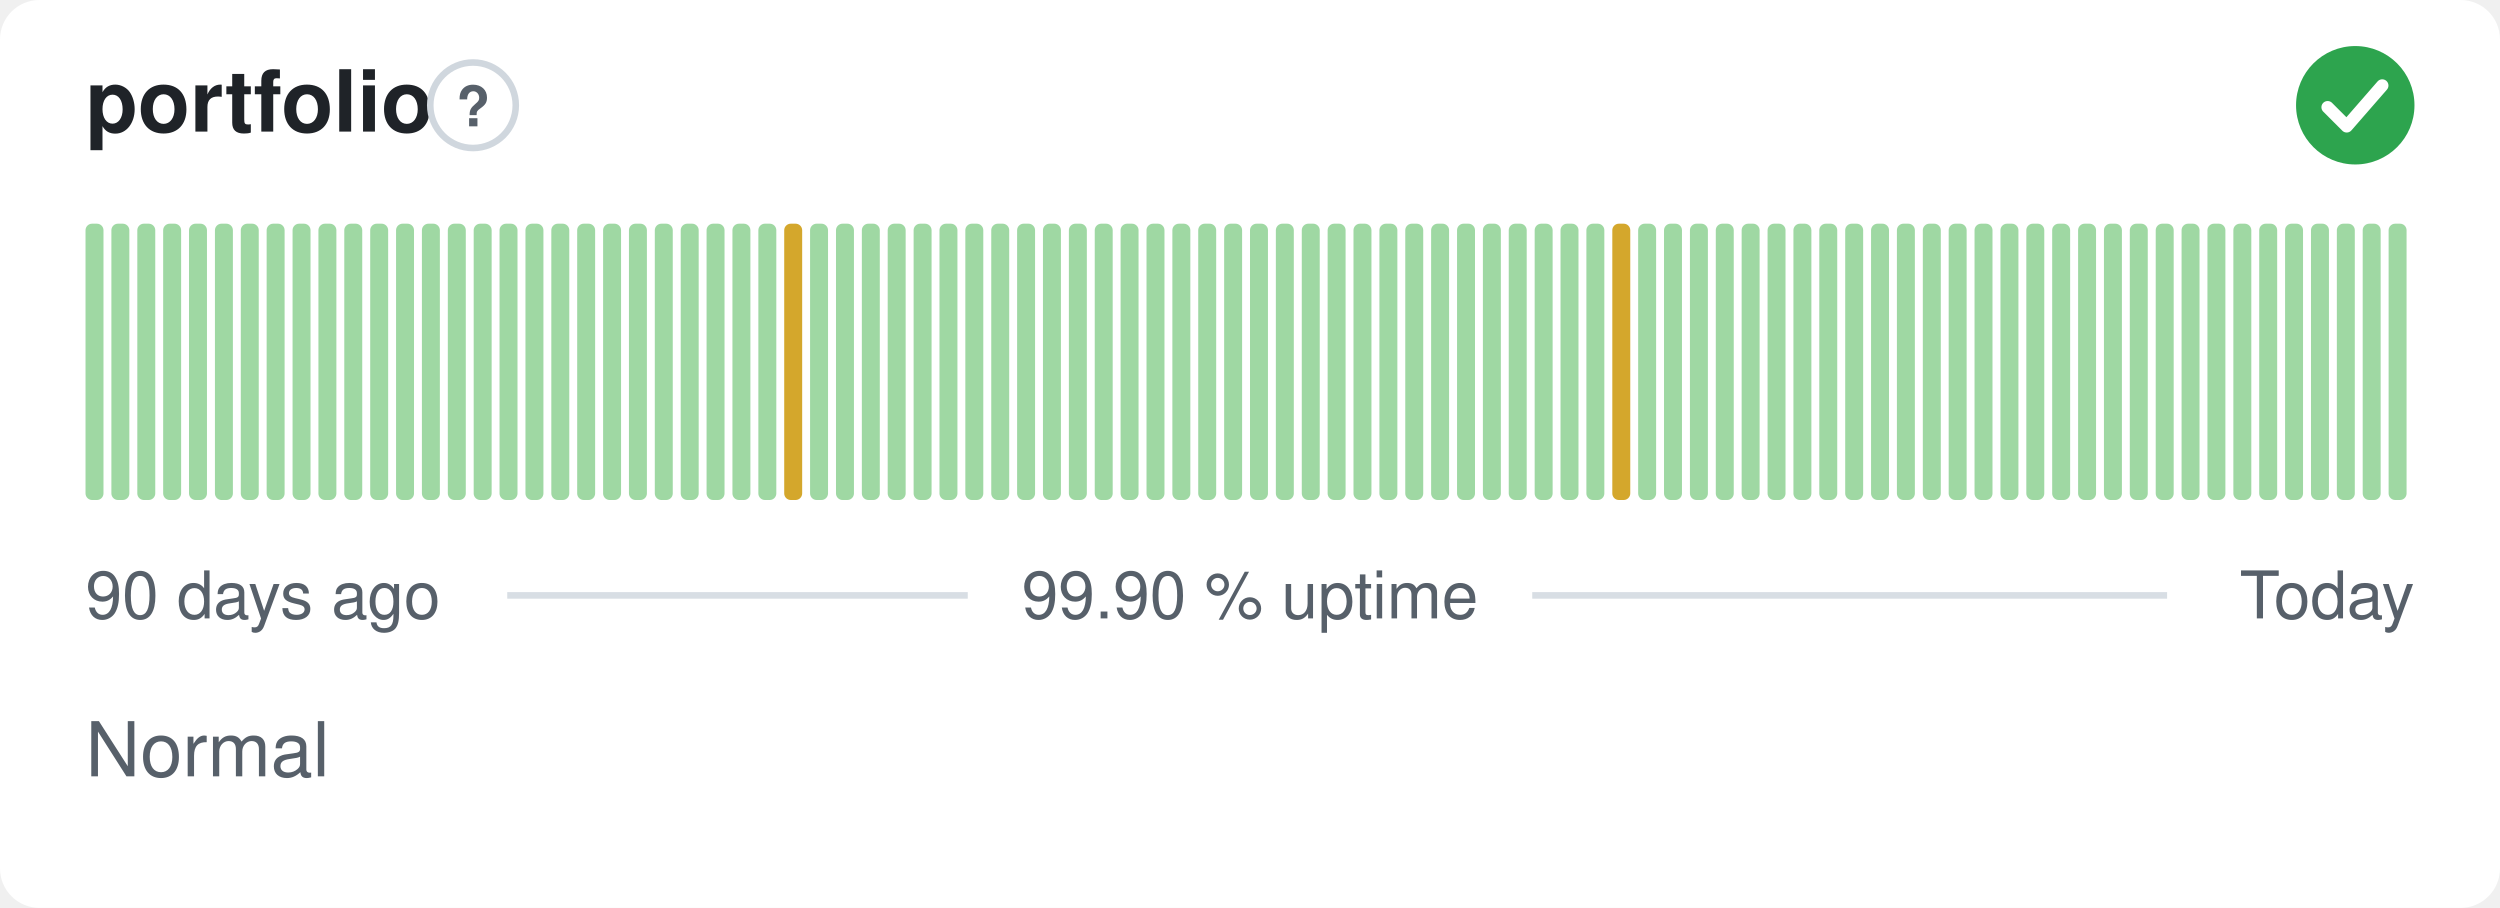
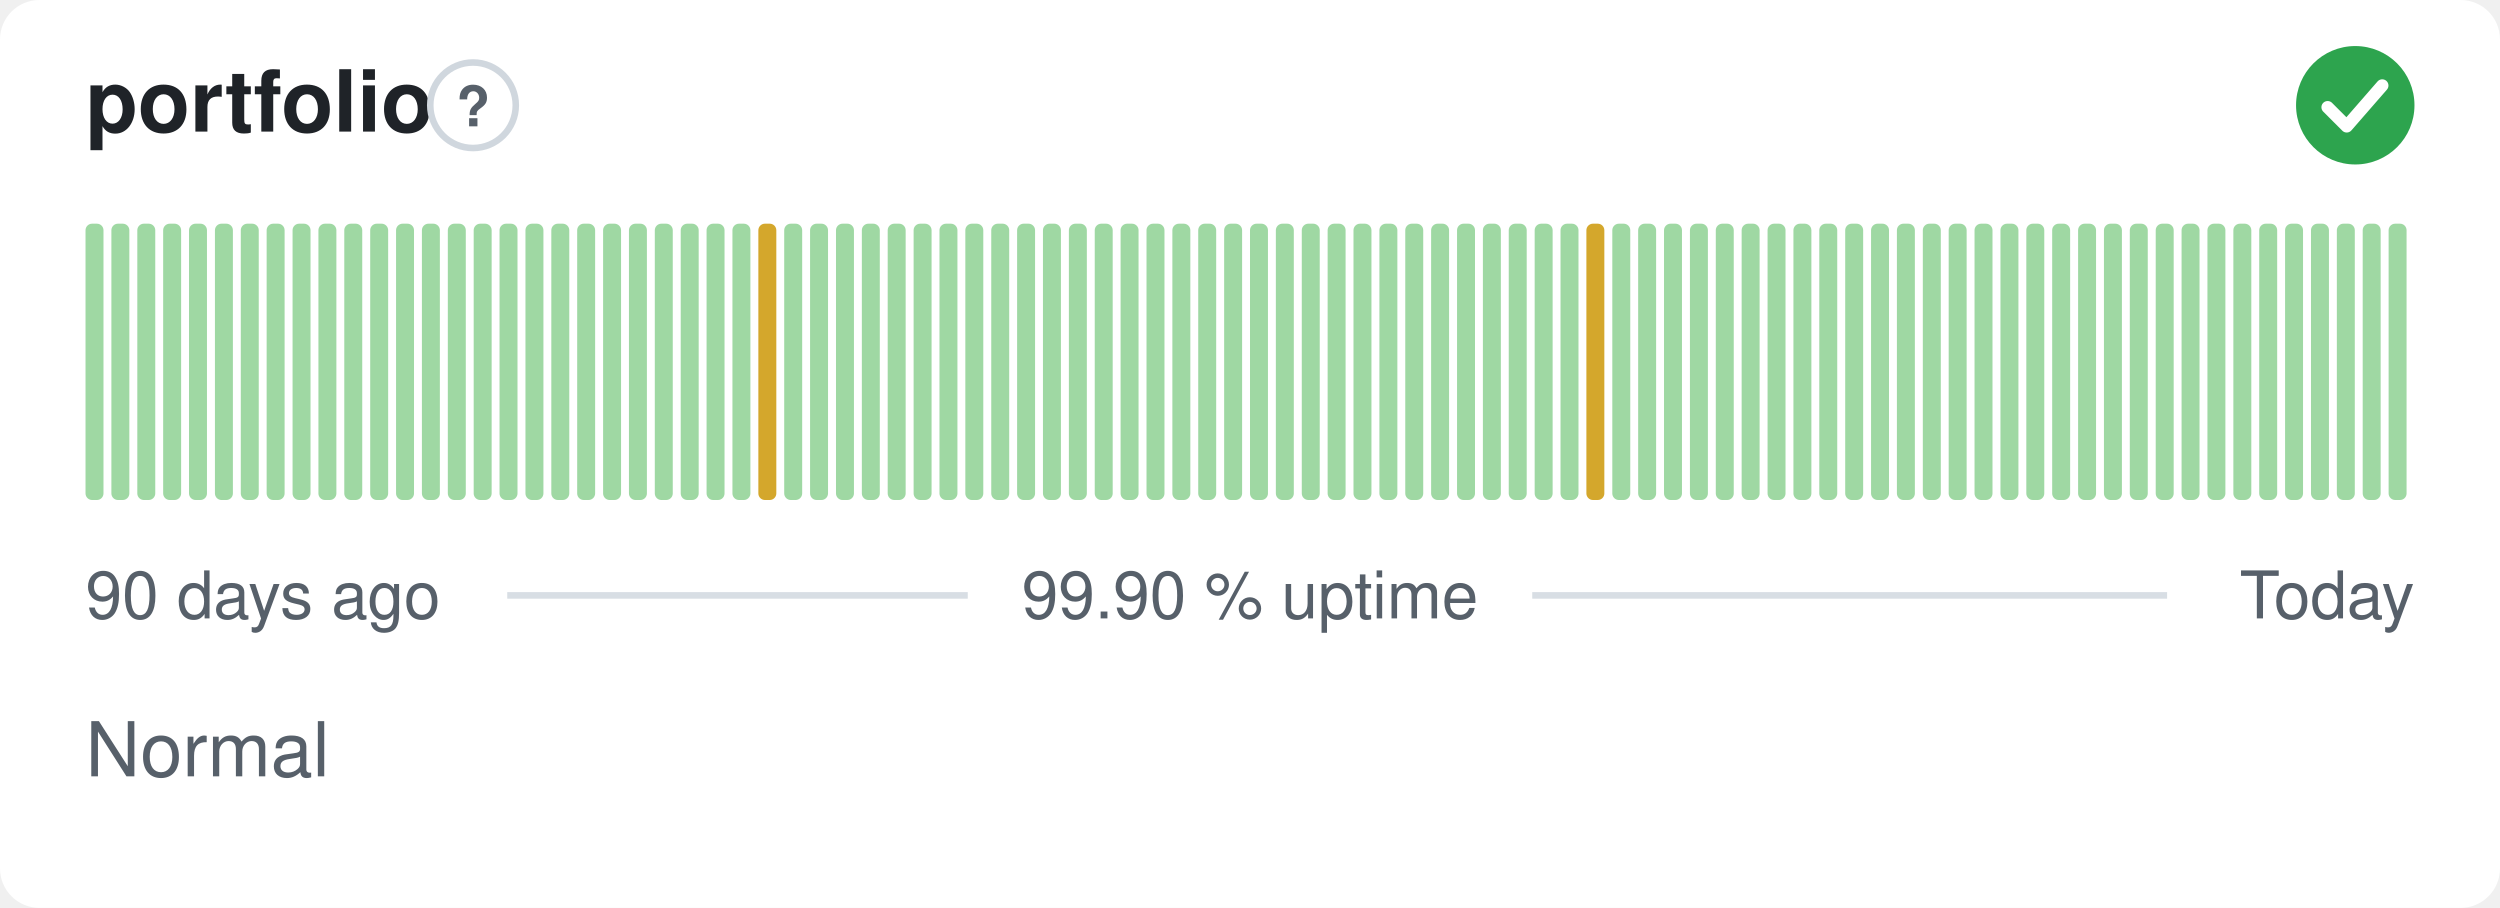
<svg xmlns="http://www.w3.org/2000/svg" width="380" height="138" viewBox="0 0 380 138" role="img" aria-label="portfolio: Normal, 99.90 % uptime over the last 90 days" font-family="-apple-system,BlinkMacSystemFont,'Segoe UI',Helvetica,Arial,sans-serif">
  <style>
    @media (prefers-color-scheme: dark) {
      .bg { fill: #0d1117 }
      .title { fill: #e6edf3 }
      .muted { fill: #8b949e }
      .hint { stroke: #30363d }
      .rule { stroke: #30363d }
      .nodata { fill: #21262d }
    }
  </style>
  <rect class="bg" width="380" height="138" rx="6" fill="#ffffff" />
  <text class="title" x="13" y="20" font-size="13" font-weight="600" fill="#1f2328">portfolio</text>
  <circle class="hint" cx="71.9" cy="16" r="6.5" fill="none" stroke="#d0d7de" stroke-width="1" />
  <text class="muted" x="71.9" y="19.2" text-anchor="middle" font-size="8.5" font-weight="700" fill="#57606a">?</text>
  <circle cx="358" cy="16" r="9" fill="#2da44e" />
  <path d="M353.80 16.30l2.90 2.90 5.40 -6.20" fill="none" stroke="#fff" stroke-width="1.89" stroke-linecap="round" stroke-linejoin="round" />
  <rect x="13.00" y="34.00" width="2.73" height="42.00" rx="1" fill="#9fd8a3" />
  <rect x="16.93" y="34.00" width="2.73" height="42.00" rx="1" fill="#9fd8a3" />
  <rect x="20.87" y="34.00" width="2.73" height="42.00" rx="1" fill="#9fd8a3" />
  <rect x="24.80" y="34.00" width="2.73" height="42.00" rx="1" fill="#9fd8a3" />
  <rect x="28.73" y="34.00" width="2.73" height="42.00" rx="1" fill="#9fd8a3" />
  <rect x="32.67" y="34.00" width="2.73" height="42.00" rx="1" fill="#9fd8a3" />
  <rect x="36.60" y="34.00" width="2.73" height="42.00" rx="1" fill="#9fd8a3" />
  <rect x="40.53" y="34.00" width="2.73" height="42.00" rx="1" fill="#9fd8a3" />
  <rect x="44.47" y="34.00" width="2.73" height="42.00" rx="1" fill="#9fd8a3" />
  <rect x="48.40" y="34.00" width="2.73" height="42.00" rx="1" fill="#9fd8a3" />
  <rect x="52.33" y="34.00" width="2.73" height="42.00" rx="1" fill="#9fd8a3" />
  <rect x="56.27" y="34.00" width="2.73" height="42.00" rx="1" fill="#9fd8a3" />
  <rect x="60.20" y="34.00" width="2.73" height="42.00" rx="1" fill="#9fd8a3" />
  <rect x="64.13" y="34.00" width="2.73" height="42.00" rx="1" fill="#9fd8a3" />
  <rect x="68.07" y="34.00" width="2.73" height="42.00" rx="1" fill="#9fd8a3" />
  <rect x="72.00" y="34.00" width="2.73" height="42.00" rx="1" fill="#9fd8a3" />
  <rect x="75.93" y="34.00" width="2.73" height="42.00" rx="1" fill="#9fd8a3" />
  <rect x="79.87" y="34.00" width="2.73" height="42.00" rx="1" fill="#9fd8a3" />
  <rect x="83.80" y="34.00" width="2.73" height="42.00" rx="1" fill="#9fd8a3" />
  <rect x="87.73" y="34.00" width="2.73" height="42.00" rx="1" fill="#9fd8a3" />
  <rect x="91.67" y="34.00" width="2.73" height="42.00" rx="1" fill="#9fd8a3" />
  <rect x="95.60" y="34.00" width="2.73" height="42.00" rx="1" fill="#9fd8a3" />
  <rect x="99.53" y="34.00" width="2.73" height="42.00" rx="1" fill="#9fd8a3" />
  <rect x="103.47" y="34.00" width="2.73" height="42.00" rx="1" fill="#9fd8a3" />
  <rect x="107.40" y="34.00" width="2.73" height="42.00" rx="1" fill="#9fd8a3" />
  <rect x="111.33" y="34.00" width="2.73" height="42.00" rx="1" fill="#9fd8a3" />
-   <rect x="115.27" y="34.00" width="2.73" height="42.00" rx="1" fill="#9fd8a3" />
-   <rect x="119.20" y="34.00" width="2.73" height="42.00" rx="1" fill="#d4a72c" />
+   <rect x="115.27" y="34.00" width="2.73" height="42.00" rx="1" fill="#d4a72c" />
+   <rect x="119.20" y="34.00" width="2.73" height="42.00" rx="1" fill="#9fd8a3" />
  <rect x="123.13" y="34.00" width="2.73" height="42.00" rx="1" fill="#9fd8a3" />
  <rect x="127.07" y="34.00" width="2.73" height="42.00" rx="1" fill="#9fd8a3" />
  <rect x="131.00" y="34.00" width="2.73" height="42.00" rx="1" fill="#9fd8a3" />
  <rect x="134.93" y="34.00" width="2.73" height="42.00" rx="1" fill="#9fd8a3" />
  <rect x="138.87" y="34.00" width="2.73" height="42.00" rx="1" fill="#9fd8a3" />
  <rect x="142.80" y="34.00" width="2.73" height="42.00" rx="1" fill="#9fd8a3" />
  <rect x="146.73" y="34.00" width="2.73" height="42.00" rx="1" fill="#9fd8a3" />
  <rect x="150.67" y="34.00" width="2.73" height="42.00" rx="1" fill="#9fd8a3" />
  <rect x="154.60" y="34.00" width="2.73" height="42.00" rx="1" fill="#9fd8a3" />
  <rect x="158.53" y="34.00" width="2.73" height="42.00" rx="1" fill="#9fd8a3" />
  <rect x="162.47" y="34.00" width="2.73" height="42.00" rx="1" fill="#9fd8a3" />
  <rect x="166.40" y="34.00" width="2.73" height="42.00" rx="1" fill="#9fd8a3" />
  <rect x="170.33" y="34.00" width="2.73" height="42.00" rx="1" fill="#9fd8a3" />
  <rect x="174.27" y="34.00" width="2.73" height="42.00" rx="1" fill="#9fd8a3" />
  <rect x="178.20" y="34.00" width="2.73" height="42.00" rx="1" fill="#9fd8a3" />
  <rect x="182.13" y="34.00" width="2.73" height="42.00" rx="1" fill="#9fd8a3" />
  <rect x="186.07" y="34.00" width="2.73" height="42.00" rx="1" fill="#9fd8a3" />
  <rect x="190.00" y="34.00" width="2.73" height="42.00" rx="1" fill="#9fd8a3" />
  <rect x="193.93" y="34.00" width="2.73" height="42.00" rx="1" fill="#9fd8a3" />
  <rect x="197.87" y="34.00" width="2.73" height="42.00" rx="1" fill="#9fd8a3" />
  <rect x="201.80" y="34.00" width="2.73" height="42.00" rx="1" fill="#9fd8a3" />
  <rect x="205.73" y="34.00" width="2.73" height="42.00" rx="1" fill="#9fd8a3" />
  <rect x="209.67" y="34.00" width="2.73" height="42.00" rx="1" fill="#9fd8a3" />
  <rect x="213.60" y="34.00" width="2.73" height="42.00" rx="1" fill="#9fd8a3" />
  <rect x="217.53" y="34.00" width="2.73" height="42.00" rx="1" fill="#9fd8a3" />
  <rect x="221.47" y="34.00" width="2.73" height="42.00" rx="1" fill="#9fd8a3" />
  <rect x="225.40" y="34.00" width="2.73" height="42.00" rx="1" fill="#9fd8a3" />
  <rect x="229.33" y="34.00" width="2.73" height="42.00" rx="1" fill="#9fd8a3" />
  <rect x="233.27" y="34.00" width="2.73" height="42.00" rx="1" fill="#9fd8a3" />
  <rect x="237.20" y="34.00" width="2.73" height="42.00" rx="1" fill="#9fd8a3" />
-   <rect x="241.13" y="34.00" width="2.73" height="42.00" rx="1" fill="#9fd8a3" />
-   <rect x="245.07" y="34.00" width="2.73" height="42.00" rx="1" fill="#d4a72c" />
+   <rect x="241.13" y="34.00" width="2.73" height="42.00" rx="1" fill="#d4a72c" />
+   <rect x="245.07" y="34.00" width="2.73" height="42.00" rx="1" fill="#9fd8a3" />
  <rect x="249.00" y="34.00" width="2.73" height="42.00" rx="1" fill="#9fd8a3" />
  <rect x="252.93" y="34.00" width="2.73" height="42.00" rx="1" fill="#9fd8a3" />
  <rect x="256.87" y="34.00" width="2.73" height="42.00" rx="1" fill="#9fd8a3" />
  <rect x="260.80" y="34.00" width="2.73" height="42.00" rx="1" fill="#9fd8a3" />
  <rect x="264.73" y="34.00" width="2.73" height="42.00" rx="1" fill="#9fd8a3" />
  <rect x="268.67" y="34.00" width="2.73" height="42.00" rx="1" fill="#9fd8a3" />
  <rect x="272.60" y="34.00" width="2.73" height="42.00" rx="1" fill="#9fd8a3" />
  <rect x="276.53" y="34.00" width="2.73" height="42.00" rx="1" fill="#9fd8a3" />
  <rect x="280.47" y="34.00" width="2.73" height="42.00" rx="1" fill="#9fd8a3" />
  <rect x="284.40" y="34.00" width="2.73" height="42.00" rx="1" fill="#9fd8a3" />
  <rect x="288.33" y="34.00" width="2.73" height="42.00" rx="1" fill="#9fd8a3" />
  <rect x="292.27" y="34.00" width="2.73" height="42.00" rx="1" fill="#9fd8a3" />
  <rect x="296.20" y="34.00" width="2.73" height="42.00" rx="1" fill="#9fd8a3" />
  <rect x="300.13" y="34.00" width="2.73" height="42.00" rx="1" fill="#9fd8a3" />
  <rect x="304.07" y="34.00" width="2.73" height="42.00" rx="1" fill="#9fd8a3" />
  <rect x="308.00" y="34.00" width="2.73" height="42.00" rx="1" fill="#9fd8a3" />
  <rect x="311.93" y="34.00" width="2.73" height="42.00" rx="1" fill="#9fd8a3" />
  <rect x="315.87" y="34.00" width="2.73" height="42.00" rx="1" fill="#9fd8a3" />
  <rect x="319.80" y="34.00" width="2.73" height="42.00" rx="1" fill="#9fd8a3" />
  <rect x="323.73" y="34.00" width="2.73" height="42.00" rx="1" fill="#9fd8a3" />
  <rect x="327.67" y="34.00" width="2.73" height="42.00" rx="1" fill="#9fd8a3" />
  <rect x="331.60" y="34.00" width="2.73" height="42.00" rx="1" fill="#9fd8a3" />
  <rect x="335.53" y="34.00" width="2.73" height="42.00" rx="1" fill="#9fd8a3" />
  <rect x="339.47" y="34.00" width="2.73" height="42.00" rx="1" fill="#9fd8a3" />
  <rect x="343.40" y="34.00" width="2.73" height="42.00" rx="1" fill="#9fd8a3" />
  <rect x="347.33" y="34.00" width="2.73" height="42.00" rx="1" fill="#9fd8a3" />
  <rect x="351.27" y="34.00" width="2.73" height="42.00" rx="1" fill="#9fd8a3" />
  <rect x="355.20" y="34.00" width="2.73" height="42.00" rx="1" fill="#9fd8a3" />
  <rect x="359.13" y="34.00" width="2.73" height="42.00" rx="1" fill="#9fd8a3" />
  <rect x="363.07" y="34.00" width="2.73" height="42.00" rx="1" fill="#9fd8a3" />
  <text class="muted" x="13" y="94" font-size="10" fill="#57606a">90 days ago</text>
  <text class="muted" x="190" y="94" text-anchor="middle" font-size="10" fill="#57606a">99.90 % uptime</text>
  <text class="muted" x="367" y="94" text-anchor="end" font-size="10" fill="#57606a">Today</text>
  <line class="rule" x1="77.1" y1="90.5" x2="147.1" y2="90.5" stroke="#d8dee4" stroke-width="1" />
  <line class="rule" x1="232.9" y1="90.5" x2="329.4" y2="90.5" stroke="#d8dee4" stroke-width="1" />
  <text class="muted" x="13" y="118" font-size="11.5" fill="#57606a">Normal</text>
</svg>
